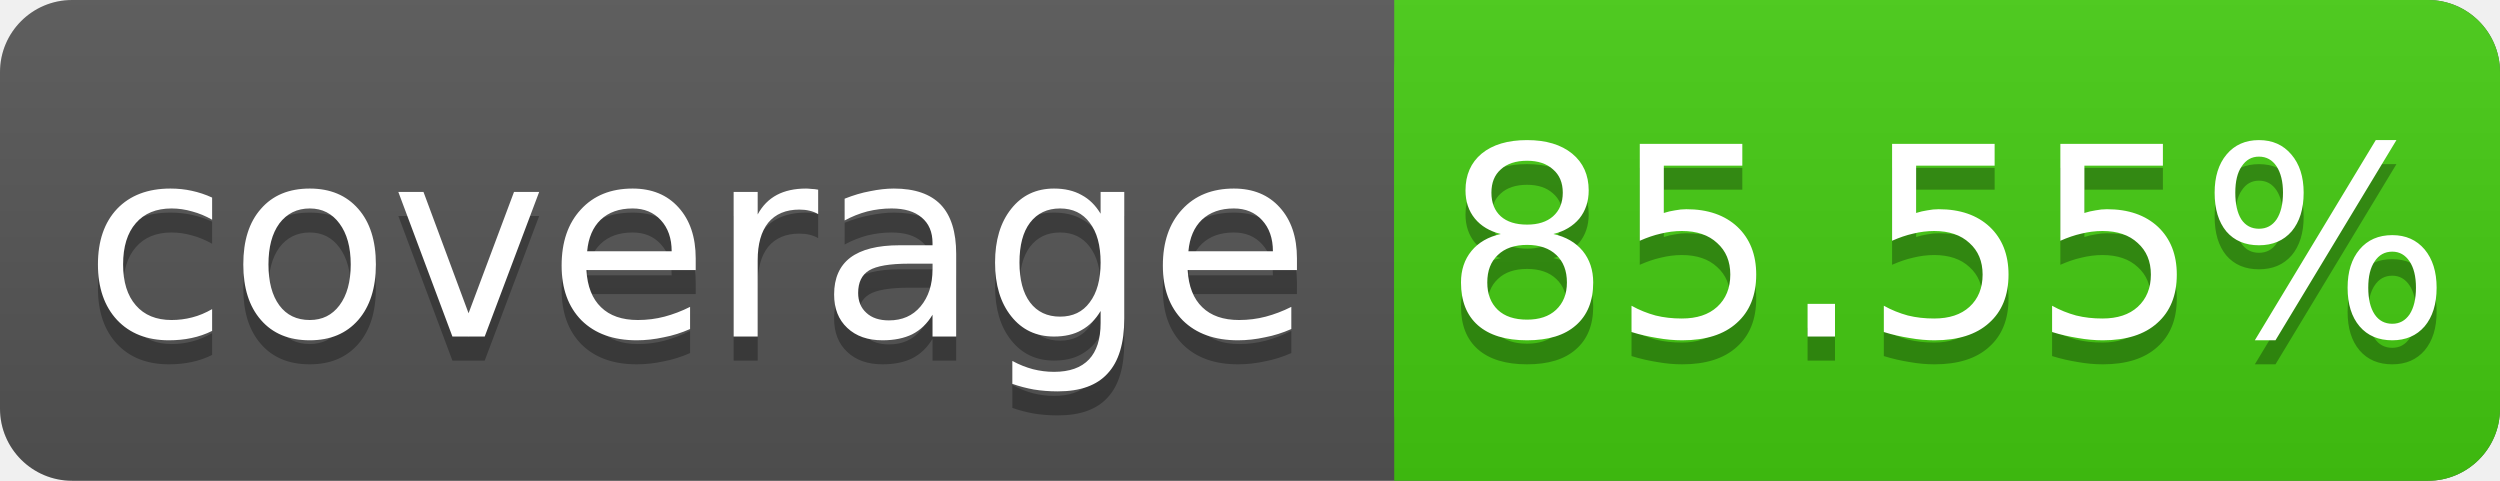
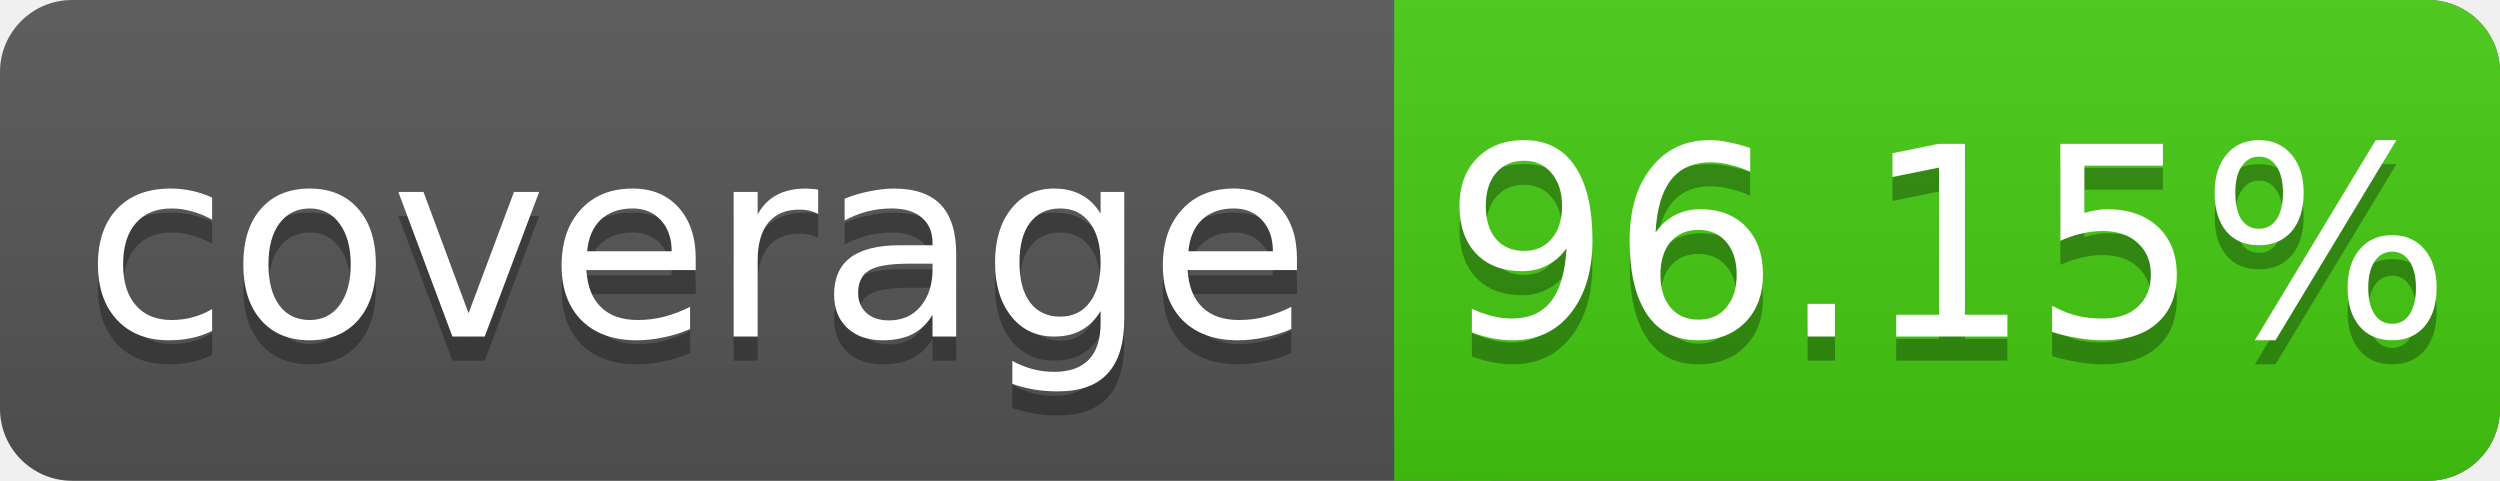
<svg xmlns="http://www.w3.org/2000/svg" width="104" height="20">
  <linearGradient id="s" x2="0" y2="100%">
    <stop offset="0" stop-color="#bbb" stop-opacity=".1" />
    <stop offset="1" stop-opacity=".1" />
  </linearGradient>
  <rect rx="3" width="104" height="20" fill="#555" />
  <rect rx="3" x="58" width="46" height="20" fill="#4c1" />
  <rect x="58" width="4" height="20" fill="#4c1" />
  <rect rx="3" width="104" height="20" fill="url(#s)" />
  <g fill="#fff" text-anchor="middle" font-family="DejaVu Sans,Verdana,Geneva,sans-serif" font-size="11">
    <text x="29" y="15" fill="#010101" fill-opacity=".3">coverage</text>
    <text x="29" y="14">coverage</text>
-     <text x="81" y="15" fill="#010101" fill-opacity=".3">85.55%</text>
-     <text x="81" y="14">85.55%</text>
+     <text x="81" y="15" fill="#010101" fill-opacity=".3">96.15%</text>
+     <text x="81" y="14">96.15%</text>
  </g>
</svg>
